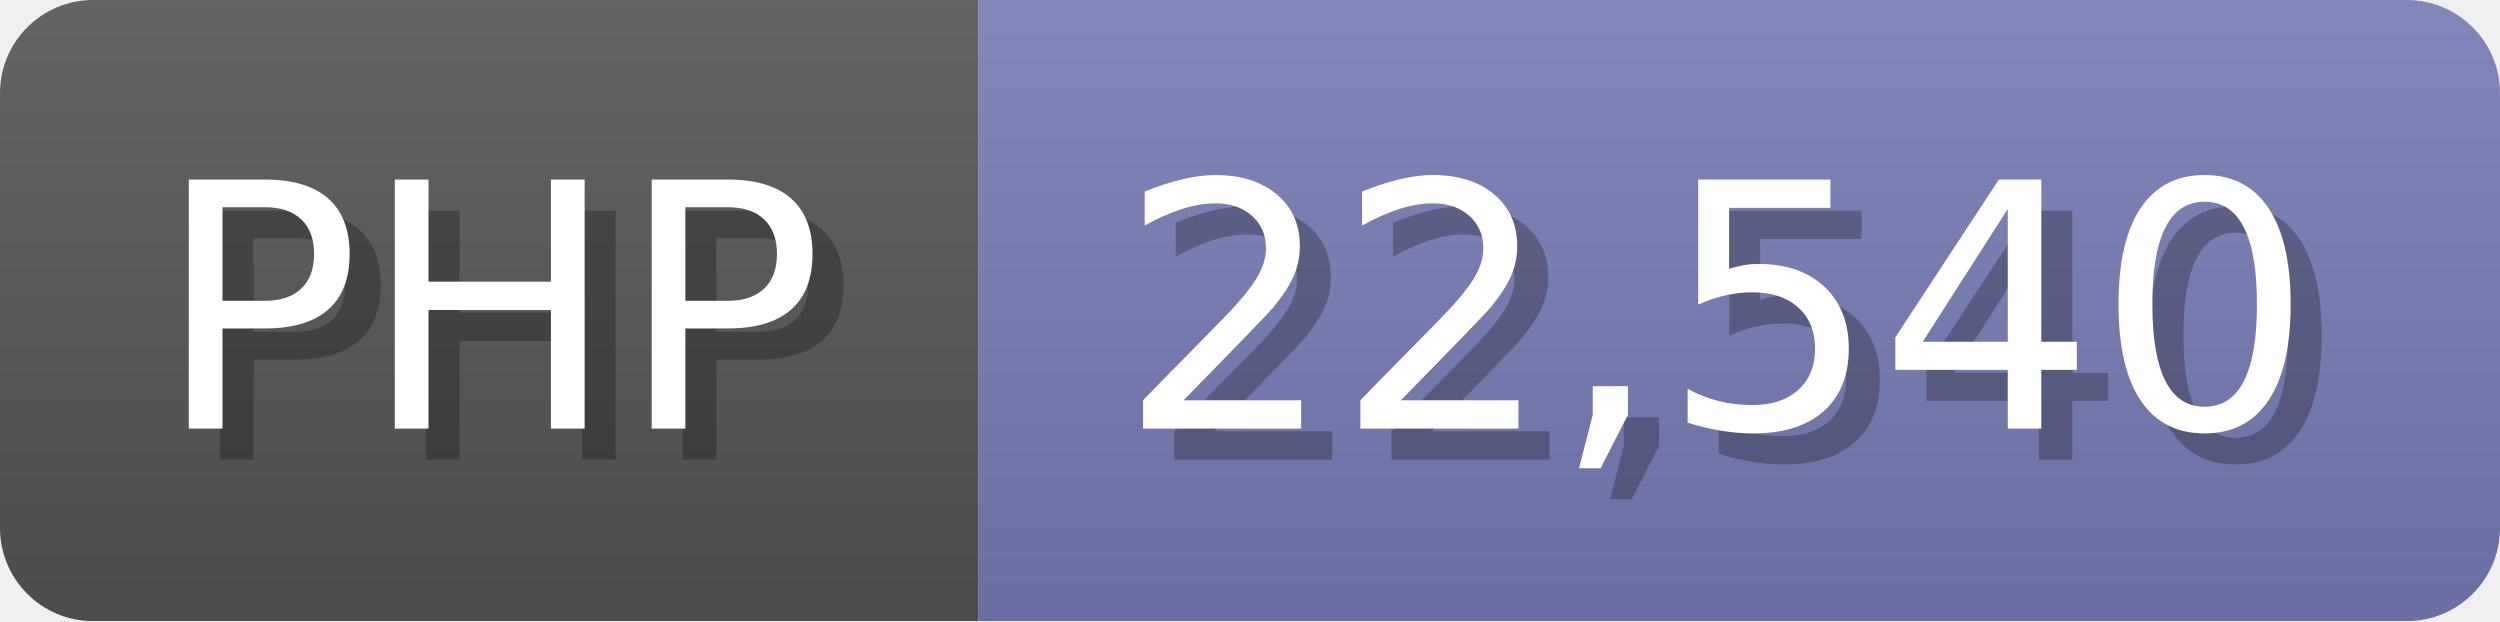
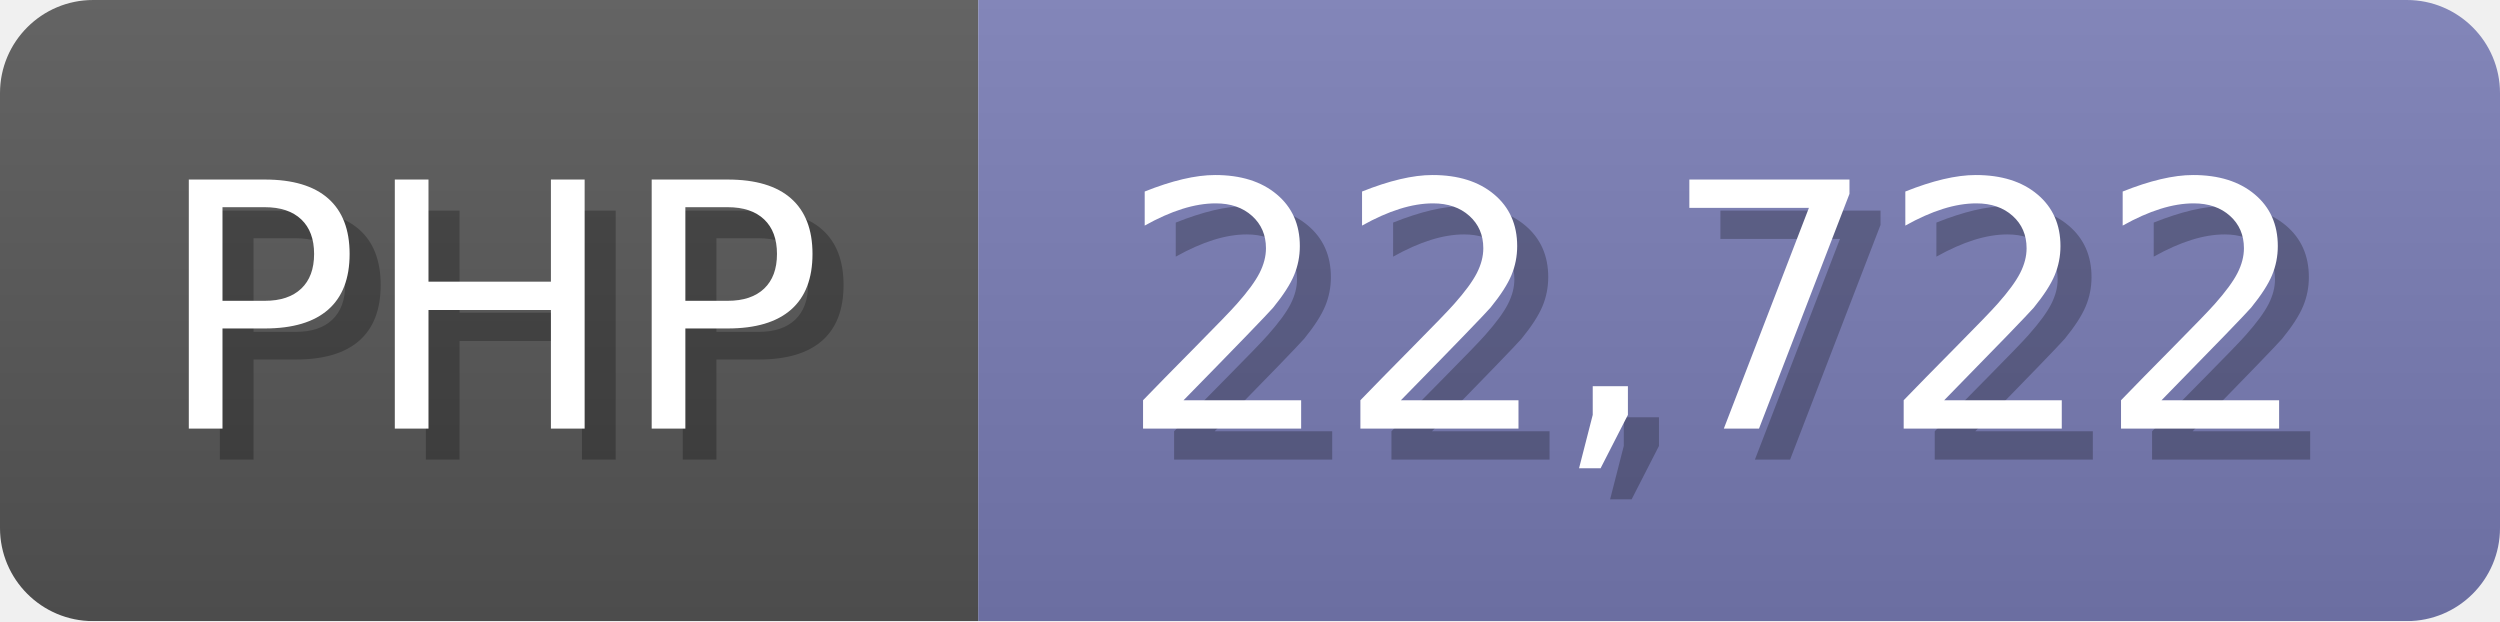
<svg xmlns="http://www.w3.org/2000/svg" width="80.5" height="20" viewBox="0 0 805 200">
  <linearGradient id="a" x2="0" y2="100%">
    <stop offset="0" stop-opacity=".1" stop-color="#EEE" />
    <stop offset="1" stop-opacity=".1" />
  </linearGradient>
  <mask id="m">
    <rect width="805" height="200" rx="30" fill="#FFF" />
  </mask>
  <g mask="url(#m)">
    <rect width="315" height="200" fill="#555" />
    <rect width="490" height="200" fill="#777bb3" x="315" />
    <rect width="805" height="200" fill="url(#a)" />
  </g>
  <g fill="#fff" text-anchor="start" font-family="Verdana,DejaVu Sans,sans-serif" font-size="110">
    <text x="60" y="148" textLength="215" fill="#000" opacity="0.25">PHP</text>
    <text x="50" y="138" textLength="215">PHP</text>
-     <text x="370" y="148" textLength="390" fill="#000" opacity="0.25">22,540</text>
-     <text x="360" y="138" textLength="390">22,540</text>
+     <text x="370" y="148" textLength="390" fill="#000" opacity="0.25">22,722</text>
+     <text x="360" y="138" textLength="390">22,722</text>
  </g>
</svg>
